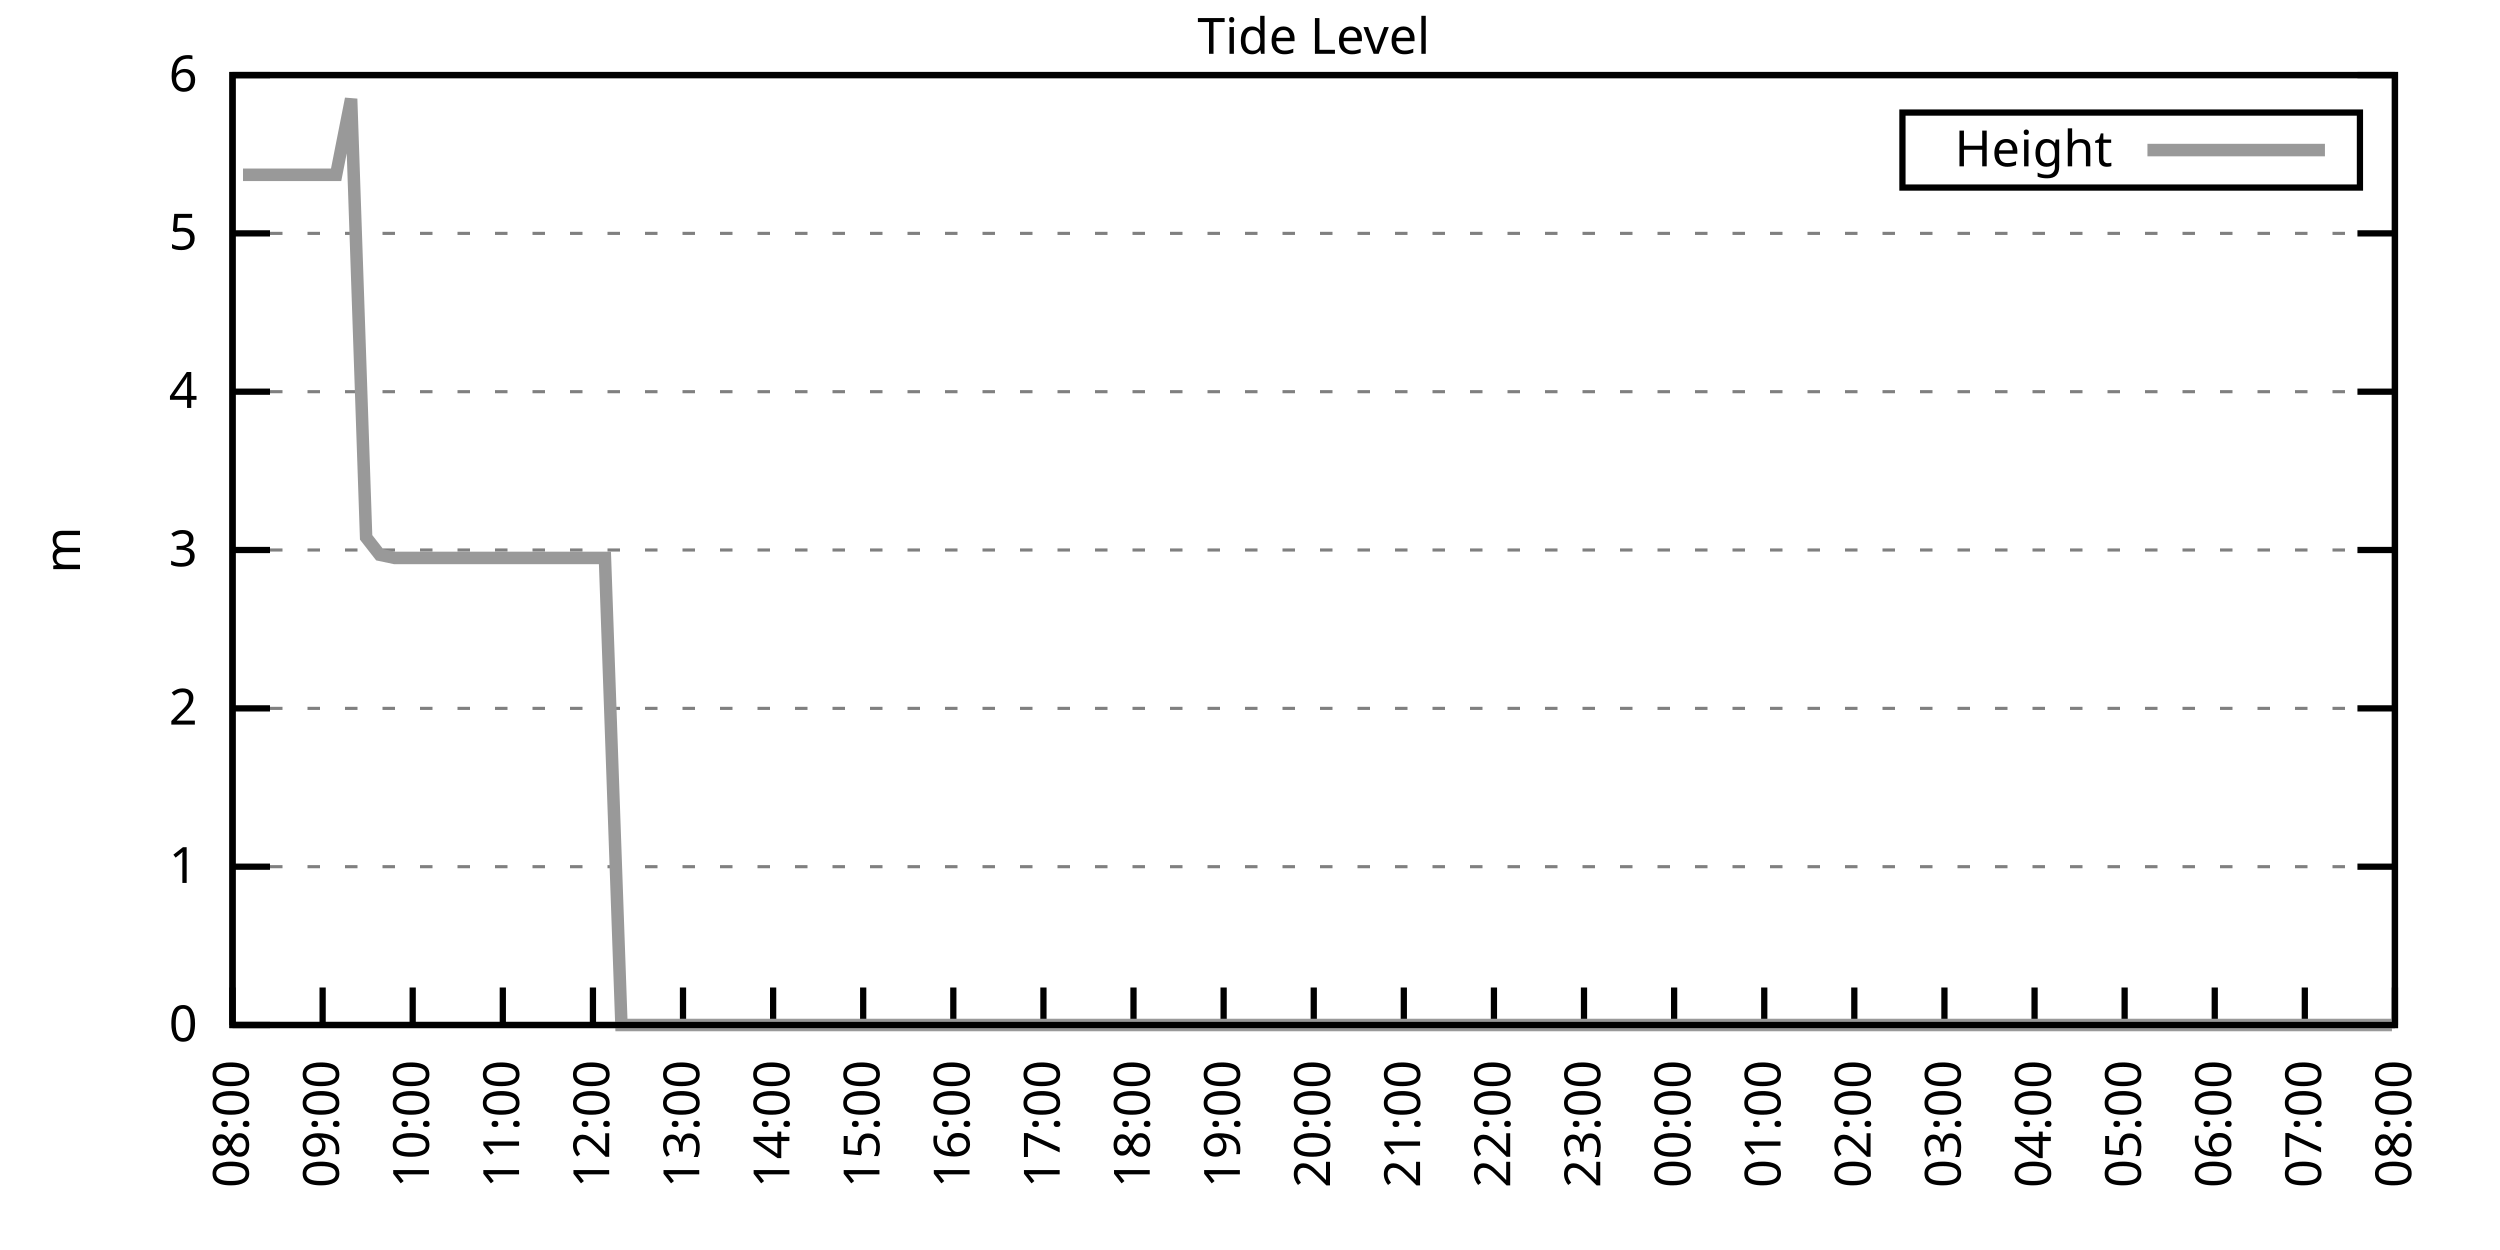
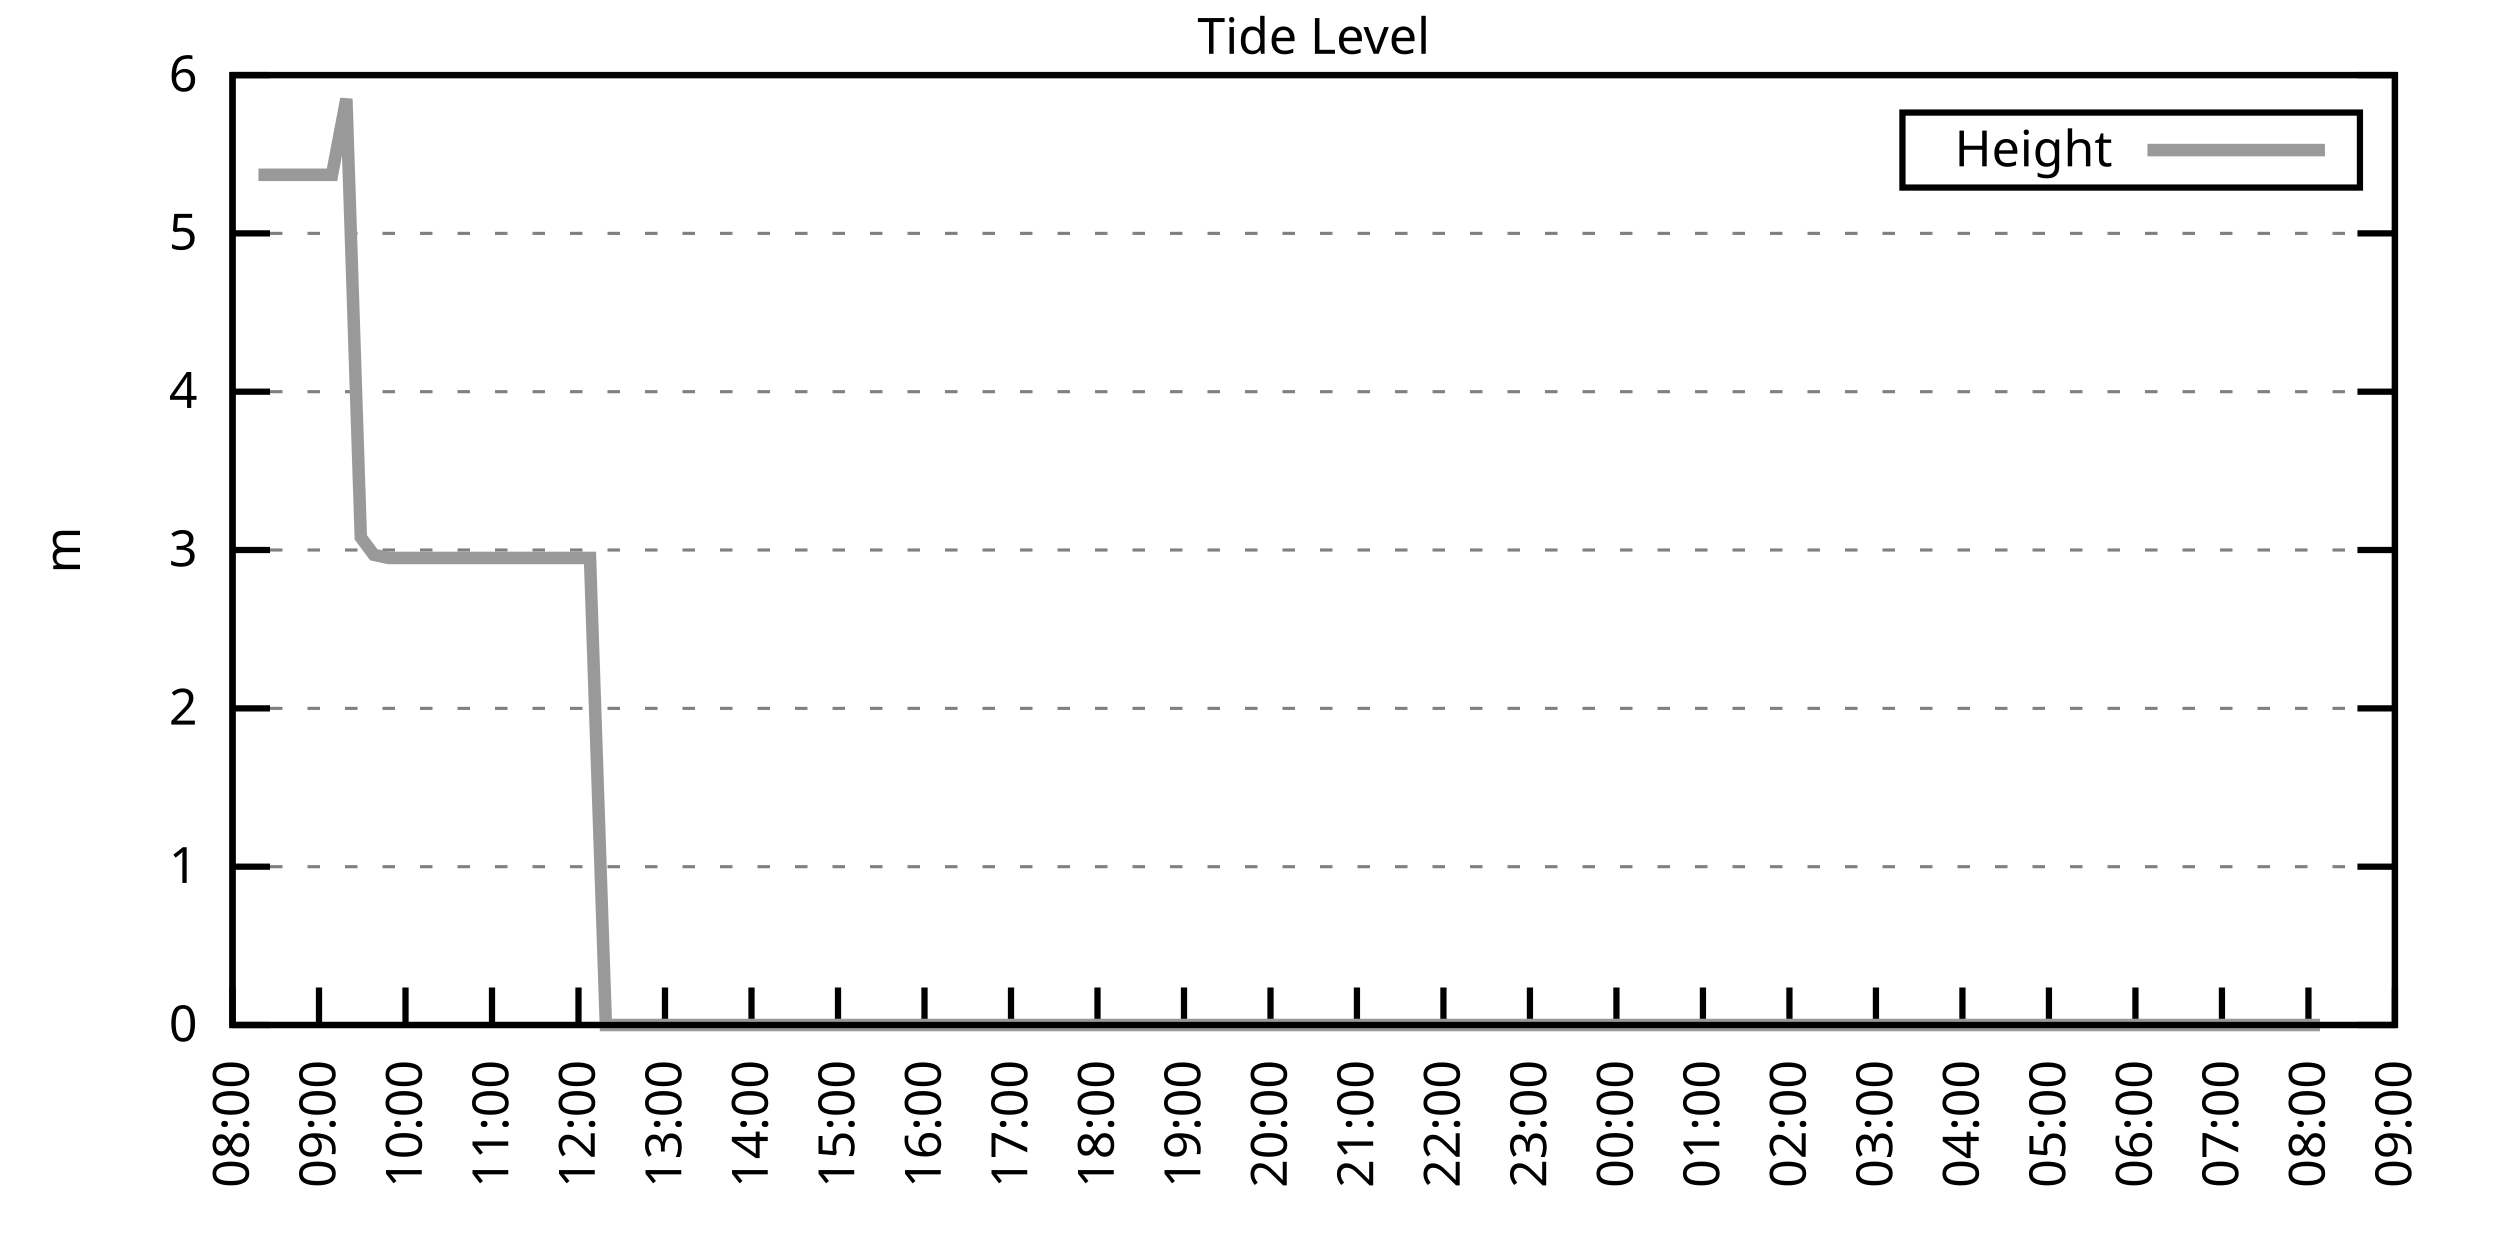
<svg xmlns="http://www.w3.org/2000/svg" xmlns:xlink="http://www.w3.org/1999/xlink" width="400" height="200" viewBox="0 0 400 200">
  <g id="gnuplot_canvas">
    <rect x="0" y="0" width="400" height="200" fill="none" />
    <defs>
      <circle id="gpDot" r="0.5" stroke-width="0.5" stroke="currentColor" />
      <path id="gpPt0" stroke-width="0.333" stroke="currentColor" d="M-1,0 h2 M0,-1 v2" />
      <path id="gpPt1" stroke-width="0.333" stroke="currentColor" d="M-1,-1 L1,1 M1,-1 L-1,1" />
      <path id="gpPt2" stroke-width="0.333" stroke="currentColor" d="M-1,0 L1,0 M0,-1 L0,1 M-1,-1 L1,1 M-1,1 L1,-1" />
      <rect id="gpPt3" stroke-width="0.333" stroke="currentColor" x="-1" y="-1" width="2" height="2" />
      <rect id="gpPt4" stroke-width="0.333" stroke="currentColor" fill="currentColor" x="-1" y="-1" width="2" height="2" />
      <circle id="gpPt5" stroke-width="0.333" stroke="currentColor" cx="0" cy="0" r="1" />
      <use xlink:href="#gpPt5" id="gpPt6" fill="currentColor" stroke="none" />
      <path id="gpPt7" stroke-width="0.333" stroke="currentColor" d="M0,-1.33 L-1.33,0.67 L1.33,0.67 z" />
      <use xlink:href="#gpPt7" id="gpPt8" fill="currentColor" stroke="none" />
      <use xlink:href="#gpPt7" id="gpPt9" stroke="currentColor" transform="rotate(180)" />
      <use xlink:href="#gpPt9" id="gpPt10" fill="currentColor" stroke="none" />
      <use xlink:href="#gpPt3" id="gpPt11" stroke="currentColor" transform="rotate(45)" />
      <use xlink:href="#gpPt11" id="gpPt12" fill="currentColor" stroke="none" />
      <path id="gpPt13" stroke-width="0.333" stroke="currentColor" d="M0,1.330 L1.265,0.411 L0.782,-1.067 L-0.782,-1.076 L-1.265,0.411 z" />
      <use xlink:href="#gpPt13" id="gpPt14" fill="currentColor" stroke="none" />
      <filter id="textbox" filterUnits="objectBoundingBox" x="0" y="0" height="1" width="1">
        <feFlood flood-color="white" flood-opacity="1" result="bgnd" />
        <feComposite in="SourceGraphic" in2="bgnd" operator="atop" />
      </filter>
      <filter id="greybox" filterUnits="objectBoundingBox" x="0" y="0" height="1" width="1">
        <feFlood flood-color="lightgrey" flood-opacity="1" result="grey" />
        <feComposite in="SourceGraphic" in2="grey" operator="atop" />
      </filter>
    </defs>
    <g fill="none" color="white" stroke="currentColor" stroke-width="1.00" stroke-linecap="butt" stroke-linejoin="miter">
</g>
    <g fill="none" color="black" stroke="currentColor" stroke-width="1.00" stroke-linecap="butt" stroke-linejoin="miter">
      <g stroke="none" shape-rendering="crispEdges">
        <polygon fill="rgb(255, 255, 255)" points="37.20,164.00 383.18,164.00 383.18,12.02 37.20,12.02 " />
      </g>
    </g>
    <g fill="none" color="black" stroke="currentColor" stroke-width="1.00" stroke-linecap="butt" stroke-linejoin="miter">
</g>
    <g fill="none" color="black" stroke="black" stroke-width="0.50" stroke-linecap="butt" stroke-linejoin="miter">
</g>
    <g fill="none" color="gray" stroke="currentColor" stroke-width="0.50" stroke-linecap="butt" stroke-linejoin="miter">
      <path stroke="gray" stroke-dasharray="2,4" class="gridline" d="M37.20,164.00 L383.19,164.00  " />
    </g>
    <g fill="none" color="gray" stroke="gray" stroke-width="1.00" stroke-linecap="butt" stroke-linejoin="miter">
</g>
    <g fill="none" color="black" stroke="currentColor" stroke-width="1.00" stroke-linecap="butt" stroke-linejoin="miter">
      <path stroke="black" d="M37.20,164.00 L43.20,164.00 M383.19,164.00 L377.19,164.00  " />
      <g transform="translate(31.60,166.60)" stroke="none" fill="black" font-family="Sans" font-size="8.00" text-anchor="end">
        <text>
          <tspan font-family="Sans"> 0</tspan>
        </text>
      </g>
    </g>
    <g fill="none" color="black" stroke="currentColor" stroke-width="1.00" stroke-linecap="butt" stroke-linejoin="miter">
</g>
    <g fill="none" color="black" stroke="black" stroke-width="0.50" stroke-linecap="butt" stroke-linejoin="miter">
</g>
    <g fill="none" color="gray" stroke="currentColor" stroke-width="0.50" stroke-linecap="butt" stroke-linejoin="miter">
      <path stroke="gray" stroke-dasharray="2,4" class="gridline" d="M37.20,138.67 L383.19,138.67  " />
    </g>
    <g fill="none" color="gray" stroke="gray" stroke-width="1.00" stroke-linecap="butt" stroke-linejoin="miter">
</g>
    <g fill="none" color="black" stroke="currentColor" stroke-width="1.00" stroke-linecap="butt" stroke-linejoin="miter">
      <path stroke="black" d="M37.20,138.67 L43.20,138.67 M383.19,138.67 L377.19,138.67  " />
      <g transform="translate(31.60,141.27)" stroke="none" fill="black" font-family="Sans" font-size="8.00" text-anchor="end">
        <text>
          <tspan font-family="Sans"> 1</tspan>
        </text>
      </g>
    </g>
    <g fill="none" color="black" stroke="currentColor" stroke-width="1.00" stroke-linecap="butt" stroke-linejoin="miter">
</g>
    <g fill="none" color="black" stroke="black" stroke-width="0.50" stroke-linecap="butt" stroke-linejoin="miter">
</g>
    <g fill="none" color="gray" stroke="currentColor" stroke-width="0.50" stroke-linecap="butt" stroke-linejoin="miter">
      <path stroke="gray" stroke-dasharray="2,4" class="gridline" d="M37.20,113.34 L383.19,113.34  " />
    </g>
    <g fill="none" color="gray" stroke="gray" stroke-width="1.00" stroke-linecap="butt" stroke-linejoin="miter">
</g>
    <g fill="none" color="black" stroke="currentColor" stroke-width="1.00" stroke-linecap="butt" stroke-linejoin="miter">
      <path stroke="black" d="M37.20,113.34 L43.20,113.34 M383.19,113.34 L377.19,113.34  " />
      <g transform="translate(31.60,115.94)" stroke="none" fill="black" font-family="Sans" font-size="8.00" text-anchor="end">
        <text>
          <tspan font-family="Sans"> 2</tspan>
        </text>
      </g>
    </g>
    <g fill="none" color="black" stroke="currentColor" stroke-width="1.00" stroke-linecap="butt" stroke-linejoin="miter">
</g>
    <g fill="none" color="black" stroke="black" stroke-width="0.50" stroke-linecap="butt" stroke-linejoin="miter">
</g>
    <g fill="none" color="gray" stroke="currentColor" stroke-width="0.50" stroke-linecap="butt" stroke-linejoin="miter">
      <path stroke="gray" stroke-dasharray="2,4" class="gridline" d="M37.20,88.00 L383.19,88.00  " />
    </g>
    <g fill="none" color="gray" stroke="gray" stroke-width="1.00" stroke-linecap="butt" stroke-linejoin="miter">
</g>
    <g fill="none" color="black" stroke="currentColor" stroke-width="1.00" stroke-linecap="butt" stroke-linejoin="miter">
      <path stroke="black" d="M37.20,88.00 L43.20,88.00 M383.19,88.00 L377.19,88.00  " />
      <g transform="translate(31.60,90.60)" stroke="none" fill="black" font-family="Sans" font-size="8.00" text-anchor="end">
        <text>
          <tspan font-family="Sans"> 3</tspan>
        </text>
      </g>
    </g>
    <g fill="none" color="black" stroke="currentColor" stroke-width="1.00" stroke-linecap="butt" stroke-linejoin="miter">
</g>
    <g fill="none" color="black" stroke="black" stroke-width="0.50" stroke-linecap="butt" stroke-linejoin="miter">
</g>
    <g fill="none" color="gray" stroke="currentColor" stroke-width="0.50" stroke-linecap="butt" stroke-linejoin="miter">
      <path stroke="gray" stroke-dasharray="2,4" class="gridline" d="M37.20,62.67 L383.19,62.67  " />
    </g>
    <g fill="none" color="gray" stroke="gray" stroke-width="1.00" stroke-linecap="butt" stroke-linejoin="miter">
</g>
    <g fill="none" color="black" stroke="currentColor" stroke-width="1.00" stroke-linecap="butt" stroke-linejoin="miter">
      <path stroke="black" d="M37.20,62.67 L43.20,62.67 M383.19,62.67 L377.19,62.67  " />
      <g transform="translate(31.60,65.27)" stroke="none" fill="black" font-family="Sans" font-size="8.00" text-anchor="end">
        <text>
          <tspan font-family="Sans"> 4</tspan>
        </text>
      </g>
    </g>
    <g fill="none" color="black" stroke="currentColor" stroke-width="1.00" stroke-linecap="butt" stroke-linejoin="miter">
</g>
    <g fill="none" color="black" stroke="black" stroke-width="0.50" stroke-linecap="butt" stroke-linejoin="miter">
</g>
    <g fill="none" color="gray" stroke="currentColor" stroke-width="0.50" stroke-linecap="butt" stroke-linejoin="miter">
      <path stroke="gray" stroke-dasharray="2,4" class="gridline" d="M37.20,37.34 L383.19,37.34  " />
    </g>
    <g fill="none" color="gray" stroke="gray" stroke-width="1.00" stroke-linecap="butt" stroke-linejoin="miter">
</g>
    <g fill="none" color="black" stroke="currentColor" stroke-width="1.00" stroke-linecap="butt" stroke-linejoin="miter">
      <path stroke="black" d="M37.20,37.34 L43.20,37.34 M383.19,37.34 L377.19,37.34  " />
      <g transform="translate(31.60,39.94)" stroke="none" fill="black" font-family="Sans" font-size="8.00" text-anchor="end">
        <text>
          <tspan font-family="Sans"> 5</tspan>
        </text>
      </g>
    </g>
    <g fill="none" color="black" stroke="currentColor" stroke-width="1.00" stroke-linecap="butt" stroke-linejoin="miter">
</g>
    <g fill="none" color="black" stroke="black" stroke-width="0.50" stroke-linecap="butt" stroke-linejoin="miter">
</g>
    <g fill="none" color="gray" stroke="currentColor" stroke-width="0.50" stroke-linecap="butt" stroke-linejoin="miter">
      <path stroke="gray" stroke-dasharray="2,4" class="gridline" d="M37.20,12.01 L383.19,12.01  " />
    </g>
    <g fill="none" color="gray" stroke="gray" stroke-width="1.00" stroke-linecap="butt" stroke-linejoin="miter">
</g>
    <g fill="none" color="black" stroke="currentColor" stroke-width="1.00" stroke-linecap="butt" stroke-linejoin="miter">
      <path stroke="black" d="M37.20,12.01 L43.20,12.01 M383.19,12.01 L377.19,12.01  " />
      <g transform="translate(31.60,14.61)" stroke="none" fill="black" font-family="Sans" font-size="8.00" text-anchor="end">
        <text>
          <tspan font-family="Sans"> 6</tspan>
        </text>
      </g>
    </g>
    <g fill="none" color="black" stroke="currentColor" stroke-width="1.00" stroke-linecap="butt" stroke-linejoin="miter">
      <path stroke="black" d="M37.20,164.00 L37.20,158.00  " />
      <g transform="translate(39.80,169.60) rotate(270.00)" stroke="none" fill="black" font-family="Sans" font-size="8.00" text-anchor="end">
        <text>
          <tspan font-family="Sans">08:00</tspan>
        </text>
      </g>
    </g>
    <g fill="none" color="black" stroke="currentColor" stroke-width="1.00" stroke-linecap="butt" stroke-linejoin="miter">
-       <path stroke="black" d="M51.62,164.00 L51.62,158.00  " />
-       <g transform="translate(54.22,169.60) rotate(270.00)" stroke="none" fill="black" font-family="Sans" font-size="8.00" text-anchor="end">
+       <path stroke="black" d="M51.04,164.00 L51.04,158.00  " />
+       <g transform="translate(53.64,169.60) rotate(270.00)" stroke="none" fill="black" font-family="Sans" font-size="8.00" text-anchor="end">
        <text>
          <tspan font-family="Sans">09:00</tspan>
        </text>
      </g>
    </g>
    <g fill="none" color="black" stroke="currentColor" stroke-width="1.00" stroke-linecap="butt" stroke-linejoin="miter">
-       <path stroke="black" d="M66.03,164.00 L66.03,158.00  " />
-       <g transform="translate(68.63,169.60) rotate(270.00)" stroke="none" fill="black" font-family="Sans" font-size="8.00" text-anchor="end">
+       <path stroke="black" d="M64.88,164.00 L64.88,158.00  " />
+       <g transform="translate(67.48,169.60) rotate(270.00)" stroke="none" fill="black" font-family="Sans" font-size="8.00" text-anchor="end">
        <text>
          <tspan font-family="Sans">10:00</tspan>
        </text>
      </g>
    </g>
    <g fill="none" color="black" stroke="currentColor" stroke-width="1.00" stroke-linecap="butt" stroke-linejoin="miter">
-       <path stroke="black" d="M80.45,164.00 L80.45,158.00  " />
-       <g transform="translate(83.05,169.60) rotate(270.00)" stroke="none" fill="black" font-family="Sans" font-size="8.00" text-anchor="end">
+       <path stroke="black" d="M78.72,164.00 L78.72,158.00  " />
+       <g transform="translate(81.32,169.60) rotate(270.00)" stroke="none" fill="black" font-family="Sans" font-size="8.00" text-anchor="end">
        <text>
          <tspan font-family="Sans">11:00</tspan>
        </text>
      </g>
    </g>
    <g fill="none" color="black" stroke="currentColor" stroke-width="1.00" stroke-linecap="butt" stroke-linejoin="miter">
-       <path stroke="black" d="M94.87,164.00 L94.87,158.00  " />
-       <g transform="translate(97.47,169.60) rotate(270.00)" stroke="none" fill="black" font-family="Sans" font-size="8.00" text-anchor="end">
+       <path stroke="black" d="M92.56,164.00 L92.56,158.00  " />
+       <g transform="translate(95.16,169.60) rotate(270.00)" stroke="none" fill="black" font-family="Sans" font-size="8.00" text-anchor="end">
        <text>
          <tspan font-family="Sans">12:00</tspan>
        </text>
      </g>
    </g>
    <g fill="none" color="black" stroke="currentColor" stroke-width="1.00" stroke-linecap="butt" stroke-linejoin="miter">
-       <path stroke="black" d="M109.28,164.00 L109.28,158.00  " />
-       <g transform="translate(111.88,169.60) rotate(270.00)" stroke="none" fill="black" font-family="Sans" font-size="8.00" text-anchor="end">
+       <path stroke="black" d="M106.40,164.00 L106.40,158.00  " />
+       <g transform="translate(109.00,169.60) rotate(270.00)" stroke="none" fill="black" font-family="Sans" font-size="8.00" text-anchor="end">
        <text>
          <tspan font-family="Sans">13:00</tspan>
        </text>
      </g>
    </g>
    <g fill="none" color="black" stroke="currentColor" stroke-width="1.00" stroke-linecap="butt" stroke-linejoin="miter">
-       <path stroke="black" d="M123.70,164.00 L123.70,158.00  " />
-       <g transform="translate(126.30,169.60) rotate(270.00)" stroke="none" fill="black" font-family="Sans" font-size="8.00" text-anchor="end">
+       <path stroke="black" d="M120.24,164.00 L120.24,158.00  " />
+       <g transform="translate(122.84,169.60) rotate(270.00)" stroke="none" fill="black" font-family="Sans" font-size="8.00" text-anchor="end">
        <text>
          <tspan font-family="Sans">14:00</tspan>
        </text>
      </g>
    </g>
    <g fill="none" color="black" stroke="currentColor" stroke-width="1.00" stroke-linecap="butt" stroke-linejoin="miter">
-       <path stroke="black" d="M138.11,164.00 L138.11,158.00  " />
-       <g transform="translate(140.71,169.60) rotate(270.00)" stroke="none" fill="black" font-family="Sans" font-size="8.00" text-anchor="end">
+       <path stroke="black" d="M134.08,164.00 L134.08,158.00  " />
+       <g transform="translate(136.68,169.60) rotate(270.00)" stroke="none" fill="black" font-family="Sans" font-size="8.00" text-anchor="end">
        <text>
          <tspan font-family="Sans">15:00</tspan>
        </text>
      </g>
    </g>
    <g fill="none" color="black" stroke="currentColor" stroke-width="1.00" stroke-linecap="butt" stroke-linejoin="miter">
-       <path stroke="black" d="M152.53,164.00 L152.53,158.00  " />
-       <g transform="translate(155.13,169.60) rotate(270.00)" stroke="none" fill="black" font-family="Sans" font-size="8.00" text-anchor="end">
+       <path stroke="black" d="M147.92,164.00 L147.92,158.00  " />
+       <g transform="translate(150.52,169.60) rotate(270.00)" stroke="none" fill="black" font-family="Sans" font-size="8.00" text-anchor="end">
        <text>
          <tspan font-family="Sans">16:00</tspan>
        </text>
      </g>
    </g>
    <g fill="none" color="black" stroke="currentColor" stroke-width="1.00" stroke-linecap="butt" stroke-linejoin="miter">
-       <path stroke="black" d="M166.95,164.00 L166.95,158.00  " />
-       <g transform="translate(169.55,169.60) rotate(270.00)" stroke="none" fill="black" font-family="Sans" font-size="8.00" text-anchor="end">
+       <path stroke="black" d="M161.76,164.00 L161.76,158.00  " />
+       <g transform="translate(164.36,169.60) rotate(270.00)" stroke="none" fill="black" font-family="Sans" font-size="8.00" text-anchor="end">
        <text>
          <tspan font-family="Sans">17:00</tspan>
        </text>
      </g>
    </g>
    <g fill="none" color="black" stroke="currentColor" stroke-width="1.00" stroke-linecap="butt" stroke-linejoin="miter">
-       <path stroke="black" d="M181.36,164.00 L181.36,158.00  " />
-       <g transform="translate(183.96,169.60) rotate(270.00)" stroke="none" fill="black" font-family="Sans" font-size="8.00" text-anchor="end">
+       <path stroke="black" d="M175.60,164.00 L175.60,158.00  " />
+       <g transform="translate(178.20,169.60) rotate(270.00)" stroke="none" fill="black" font-family="Sans" font-size="8.00" text-anchor="end">
        <text>
          <tspan font-family="Sans">18:00</tspan>
        </text>
      </g>
    </g>
    <g fill="none" color="black" stroke="currentColor" stroke-width="1.00" stroke-linecap="butt" stroke-linejoin="miter">
-       <path stroke="black" d="M195.78,164.00 L195.78,158.00  " />
-       <g transform="translate(198.38,169.60) rotate(270.00)" stroke="none" fill="black" font-family="Sans" font-size="8.00" text-anchor="end">
+       <path stroke="black" d="M189.44,164.00 L189.44,158.00  " />
+       <g transform="translate(192.04,169.60) rotate(270.00)" stroke="none" fill="black" font-family="Sans" font-size="8.00" text-anchor="end">
        <text>
          <tspan font-family="Sans">19:00</tspan>
        </text>
      </g>
    </g>
    <g fill="none" color="black" stroke="currentColor" stroke-width="1.00" stroke-linecap="butt" stroke-linejoin="miter">
-       <path stroke="black" d="M210.20,164.00 L210.20,158.00  " />
-       <g transform="translate(212.80,169.60) rotate(270.00)" stroke="none" fill="black" font-family="Sans" font-size="8.00" text-anchor="end">
+       <path stroke="black" d="M203.28,164.00 L203.28,158.00  " />
+       <g transform="translate(205.88,169.60) rotate(270.00)" stroke="none" fill="black" font-family="Sans" font-size="8.00" text-anchor="end">
        <text>
          <tspan font-family="Sans">20:00</tspan>
        </text>
      </g>
    </g>
    <g fill="none" color="black" stroke="currentColor" stroke-width="1.00" stroke-linecap="butt" stroke-linejoin="miter">
-       <path stroke="black" d="M224.61,164.00 L224.61,158.00  " />
-       <g transform="translate(227.21,169.60) rotate(270.00)" stroke="none" fill="black" font-family="Sans" font-size="8.00" text-anchor="end">
+       <path stroke="black" d="M217.11,164.00 L217.11,158.00  " />
+       <g transform="translate(219.71,169.60) rotate(270.00)" stroke="none" fill="black" font-family="Sans" font-size="8.00" text-anchor="end">
        <text>
          <tspan font-family="Sans">21:00</tspan>
        </text>
      </g>
    </g>
    <g fill="none" color="black" stroke="currentColor" stroke-width="1.00" stroke-linecap="butt" stroke-linejoin="miter">
-       <path stroke="black" d="M239.03,164.00 L239.03,158.00  " />
-       <g transform="translate(241.63,169.60) rotate(270.00)" stroke="none" fill="black" font-family="Sans" font-size="8.00" text-anchor="end">
+       <path stroke="black" d="M230.95,164.00 L230.95,158.00  " />
+       <g transform="translate(233.55,169.60) rotate(270.00)" stroke="none" fill="black" font-family="Sans" font-size="8.00" text-anchor="end">
        <text>
          <tspan font-family="Sans">22:00</tspan>
        </text>
      </g>
    </g>
    <g fill="none" color="black" stroke="currentColor" stroke-width="1.00" stroke-linecap="butt" stroke-linejoin="miter">
-       <path stroke="black" d="M253.44,164.00 L253.44,158.00  " />
-       <g transform="translate(256.04,169.60) rotate(270.00)" stroke="none" fill="black" font-family="Sans" font-size="8.00" text-anchor="end">
+       <path stroke="black" d="M244.79,164.00 L244.79,158.00  " />
+       <g transform="translate(247.39,169.60) rotate(270.00)" stroke="none" fill="black" font-family="Sans" font-size="8.00" text-anchor="end">
        <text>
          <tspan font-family="Sans">23:00</tspan>
        </text>
      </g>
    </g>
    <g fill="none" color="black" stroke="currentColor" stroke-width="1.00" stroke-linecap="butt" stroke-linejoin="miter">
-       <path stroke="black" d="M267.86,164.00 L267.86,158.00  " />
-       <g transform="translate(270.46,169.60) rotate(270.00)" stroke="none" fill="black" font-family="Sans" font-size="8.00" text-anchor="end">
+       <path stroke="black" d="M258.63,164.00 L258.63,158.00  " />
+       <g transform="translate(261.23,169.60) rotate(270.00)" stroke="none" fill="black" font-family="Sans" font-size="8.00" text-anchor="end">
        <text>
          <tspan font-family="Sans">00:00</tspan>
        </text>
      </g>
    </g>
    <g fill="none" color="black" stroke="currentColor" stroke-width="1.00" stroke-linecap="butt" stroke-linejoin="miter">
-       <path stroke="black" d="M282.28,164.00 L282.28,158.00  " />
-       <g transform="translate(284.88,169.60) rotate(270.00)" stroke="none" fill="black" font-family="Sans" font-size="8.00" text-anchor="end">
+       <path stroke="black" d="M272.47,164.00 L272.47,158.00  " />
+       <g transform="translate(275.07,169.60) rotate(270.00)" stroke="none" fill="black" font-family="Sans" font-size="8.00" text-anchor="end">
        <text>
          <tspan font-family="Sans">01:00</tspan>
        </text>
      </g>
    </g>
    <g fill="none" color="black" stroke="currentColor" stroke-width="1.00" stroke-linecap="butt" stroke-linejoin="miter">
-       <path stroke="black" d="M296.69,164.00 L296.69,158.00  " />
-       <g transform="translate(299.29,169.60) rotate(270.00)" stroke="none" fill="black" font-family="Sans" font-size="8.00" text-anchor="end">
+       <path stroke="black" d="M286.31,164.00 L286.31,158.00  " />
+       <g transform="translate(288.91,169.60) rotate(270.00)" stroke="none" fill="black" font-family="Sans" font-size="8.00" text-anchor="end">
        <text>
          <tspan font-family="Sans">02:00</tspan>
        </text>
      </g>
    </g>
    <g fill="none" color="black" stroke="currentColor" stroke-width="1.00" stroke-linecap="butt" stroke-linejoin="miter">
-       <path stroke="black" d="M311.11,164.00 L311.11,158.00  " />
-       <g transform="translate(313.71,169.60) rotate(270.00)" stroke="none" fill="black" font-family="Sans" font-size="8.00" text-anchor="end">
+       <path stroke="black" d="M300.15,164.00 L300.15,158.00  " />
+       <g transform="translate(302.75,169.60) rotate(270.00)" stroke="none" fill="black" font-family="Sans" font-size="8.00" text-anchor="end">
        <text>
          <tspan font-family="Sans">03:00</tspan>
        </text>
      </g>
    </g>
    <g fill="none" color="black" stroke="currentColor" stroke-width="1.00" stroke-linecap="butt" stroke-linejoin="miter">
-       <path stroke="black" d="M325.53,164.00 L325.53,158.00  " />
-       <g transform="translate(328.13,169.60) rotate(270.00)" stroke="none" fill="black" font-family="Sans" font-size="8.00" text-anchor="end">
+       <path stroke="black" d="M313.99,164.00 L313.99,158.00  " />
+       <g transform="translate(316.59,169.60) rotate(270.00)" stroke="none" fill="black" font-family="Sans" font-size="8.00" text-anchor="end">
        <text>
          <tspan font-family="Sans">04:00</tspan>
        </text>
      </g>
    </g>
    <g fill="none" color="black" stroke="currentColor" stroke-width="1.00" stroke-linecap="butt" stroke-linejoin="miter">
-       <path stroke="black" d="M339.94,164.00 L339.94,158.00  " />
-       <g transform="translate(342.54,169.60) rotate(270.00)" stroke="none" fill="black" font-family="Sans" font-size="8.00" text-anchor="end">
+       <path stroke="black" d="M327.83,164.00 L327.83,158.00  " />
+       <g transform="translate(330.43,169.60) rotate(270.00)" stroke="none" fill="black" font-family="Sans" font-size="8.00" text-anchor="end">
        <text>
          <tspan font-family="Sans">05:00</tspan>
        </text>
      </g>
    </g>
    <g fill="none" color="black" stroke="currentColor" stroke-width="1.00" stroke-linecap="butt" stroke-linejoin="miter">
-       <path stroke="black" d="M354.36,164.00 L354.36,158.00  " />
-       <g transform="translate(356.96,169.60) rotate(270.00)" stroke="none" fill="black" font-family="Sans" font-size="8.00" text-anchor="end">
+       <path stroke="black" d="M341.67,164.00 L341.67,158.00  " />
+       <g transform="translate(344.27,169.60) rotate(270.00)" stroke="none" fill="black" font-family="Sans" font-size="8.00" text-anchor="end">
        <text>
          <tspan font-family="Sans">06:00</tspan>
        </text>
      </g>
    </g>
    <g fill="none" color="black" stroke="currentColor" stroke-width="1.00" stroke-linecap="butt" stroke-linejoin="miter">
-       <path stroke="black" d="M368.77,164.00 L368.77,158.00  " />
-       <g transform="translate(371.37,169.60) rotate(270.00)" stroke="none" fill="black" font-family="Sans" font-size="8.00" text-anchor="end">
+       <path stroke="black" d="M355.51,164.00 L355.51,158.00  " />
+       <g transform="translate(358.11,169.60) rotate(270.00)" stroke="none" fill="black" font-family="Sans" font-size="8.00" text-anchor="end">
        <text>
          <tspan font-family="Sans">07:00</tspan>
+         </text>
+       </g>
+     </g>
+     <g fill="none" color="black" stroke="currentColor" stroke-width="1.00" stroke-linecap="butt" stroke-linejoin="miter">
+       <path stroke="black" d="M369.35,164.00 L369.35,158.00  " />
+       <g transform="translate(371.95,169.60) rotate(270.00)" stroke="none" fill="black" font-family="Sans" font-size="8.00" text-anchor="end">
+         <text>
+           <tspan font-family="Sans">08:00</tspan>
        </text>
      </g>
    </g>
    <g fill="none" color="black" stroke="currentColor" stroke-width="1.00" stroke-linecap="butt" stroke-linejoin="miter">
      <path stroke="black" d="M383.19,164.00 L383.19,158.00  " />
      <g transform="translate(385.79,169.60) rotate(270.00)" stroke="none" fill="black" font-family="Sans" font-size="8.00" text-anchor="end">
        <text>
-           <tspan font-family="Sans">08:00</tspan>
+           <tspan font-family="Sans">09:00</tspan>
        </text>
      </g>
    </g>
    <g fill="none" color="black" stroke="currentColor" stroke-width="1.00" stroke-linecap="butt" stroke-linejoin="miter">
</g>
    <g fill="none" color="black" stroke="currentColor" stroke-width="1.00" stroke-linecap="butt" stroke-linejoin="miter">
      <path stroke="black" d="M37.20,12.01 L37.20,164.00 L383.19,164.00 L383.19,12.01 L37.20,12.01 Z  " />
    </g>
    <g fill="none" color="black" stroke="currentColor" stroke-width="1.00" stroke-linecap="butt" stroke-linejoin="miter">
</g>
    <g fill="none" color="black" stroke="currentColor" stroke-width="1.00" stroke-linecap="butt" stroke-linejoin="miter">
      <path stroke="black" d="M304.39,30.01 L304.39,18.01 L377.59,18.01 L377.59,30.01 L304.39,30.01 Z  " />
    </g>
    <g id="Tide_level_plot_1">
      <g fill="none" color="white" stroke="black" stroke-width="2.00" stroke-linecap="butt" stroke-linejoin="miter">
</g>
      <g fill="none" color="black" stroke="currentColor" stroke-width="2.00" stroke-linecap="butt" stroke-linejoin="miter">
        <g transform="translate(337.99,26.61)" stroke="none" fill="black" font-family="Sans" font-size="8.00" text-anchor="end">
          <text>
            <tspan font-family="Sans">Height</tspan>
          </text>
        </g>
      </g>
      <g fill="none" color="black" stroke="currentColor" stroke-width="2.00" stroke-linecap="butt" stroke-linejoin="miter">
-         <path stroke="rgb(153, 153, 153)" d="M343.59,24.01 L371.99,24.01 M38.88,27.97 L41.52,27.97 L43.93,27.97 L46.33,27.97 L48.97,27.97 L51.38,27.97   L53.78,27.97 L56.18,15.81 L58.58,85.98 L60.75,88.76 L63.15,89.27 L65.55,89.27 L68.19,89.27 L70.36,89.27   L72.76,89.27 L74.92,89.27 L77.57,89.27 L79.97,89.27 L82.61,89.27 L85.01,89.27 L86.94,89.27 L89.58,89.27   L91.98,89.27 L94.38,89.27 L96.79,89.27 L99.43,164.00 L101.59,164.00 L104.00,164.00 L106.64,164.00 L108.80,164.00   L111.20,164.00 L113.61,164.00 L116.01,164.00 L118.41,164.00 L121.05,164.00 L123.22,164.00 L125.86,164.00 L127.78,164.00   L130.43,164.00 L133.07,164.00 L135.23,164.00 L137.63,164.00 L140.28,164.00 L142.68,164.00 L145.08,164.00 L147.48,164.00   L149.65,164.00 L152.29,164.00 L154.45,164.00 L156.61,164.00 L159.26,164.00 L161.90,164.00 L164.06,164.00 L166.71,164.00   L168.87,164.00 L171.03,164.00 L173.67,164.00 L176.32,164.00 L178.48,164.00 L180.88,164.00 L183.04,164.00 L185.69,164.00   L188.33,164.00 L190.73,164.00 L192.90,164.00 L195.30,164.00 L197.70,164.00 L200.10,164.00 L202.27,164.00 L204.91,164.00   L207.31,164.00 L209.47,164.00 L211.88,164.00 L214.52,164.00 L217.16,164.00 L219.33,164.00 L221.73,164.00 L224.37,164.00   L226.29,164.00 L228.70,164.00 L231.34,164.00 L233.98,164.00 L235.90,164.00 L238.55,164.00 L240.95,164.00 L243.35,164.00   L245.76,164.00 L248.40,164.00 L250.32,164.00 L252.96,164.00 L255.37,164.00 L258.01,164.00 L260.41,164.00 L262.81,164.00   L264.74,164.00 L269.78,164.00 L272.18,164.00 L274.59,164.00 L276.99,164.00 L279.63,164.00 L282.04,164.00 L283.96,164.00   L286.84,164.00 L289.00,164.00 L291.41,164.00 L293.81,164.00 L296.45,164.00 L298.85,164.00 L300.78,164.00 L303.18,164.00   L306.06,164.00 L308.47,164.00 L310.87,164.00 L313.27,164.00 L315.43,164.00 L317.84,164.00 L320.24,164.00 L322.64,164.00   L325.28,164.00 L327.45,164.00 L330.09,164.00 L332.25,164.00 L334.66,164.00 L337.30,164.00 L339.46,164.00 L342.10,164.00   L344.03,164.00 L346.67,164.00 L349.07,164.00 L351.47,164.00 L354.12,164.00 L356.28,164.00 L358.92,164.00 L361.33,164.00   L363.25,164.00 L365.89,164.00 L368.29,164.00 L370.46,164.00 L373.34,164.00 L375.74,164.00 L377.66,164.00 L380.07,164.00   L382.71,164.00  " />
+         <path stroke="rgb(153, 153, 153)" d="M343.59,24.01 L371.99,24.01 M41.35,27.97 L43.66,27.97 L45.97,27.97 L48.50,27.97 L50.81,27.97 L53.12,27.97   L55.42,15.81 L57.73,85.98 L59.80,88.76 L62.11,89.27 L64.42,89.27 L66.96,89.27 L69.03,89.27 L71.34,89.27   L73.41,89.27 L75.95,89.27 L78.26,89.27 L80.79,89.27 L83.10,89.27 L84.95,89.27 L87.48,89.27 L89.79,89.27   L92.10,89.27 L94.40,89.27 L96.94,164.00 L99.02,164.00 L101.32,164.00 L103.86,164.00 L105.94,164.00 L108.24,164.00   L110.55,164.00 L112.86,164.00 L115.16,164.00 L117.70,164.00 L119.78,164.00 L122.31,164.00 L124.16,164.00 L126.70,164.00   L129.23,164.00 L131.31,164.00 L133.62,164.00 L136.15,164.00 L138.46,164.00 L140.77,164.00 L143.07,164.00 L145.15,164.00   L147.69,164.00 L149.76,164.00 L151.84,164.00 L154.38,164.00 L156.91,164.00 L158.99,164.00 L161.53,164.00 L163.60,164.00   L165.68,164.00 L168.21,164.00 L170.75,164.00 L172.83,164.00 L175.13,164.00 L177.21,164.00 L179.75,164.00 L182.29,164.00   L184.59,164.00 L186.67,164.00 L188.97,164.00 L191.28,164.00 L193.59,164.00 L195.66,164.00 L198.20,164.00 L200.51,164.00   L202.58,164.00 L204.89,164.00 L207.43,164.00 L209.96,164.00 L212.04,164.00 L214.35,164.00 L216.88,164.00 L218.73,164.00   L221.04,164.00 L223.57,164.00 L226.11,164.00 L227.96,164.00 L230.49,164.00 L232.80,164.00 L235.11,164.00 L237.41,164.00   L239.95,164.00 L241.80,164.00 L244.33,164.00 L246.64,164.00 L249.18,164.00 L251.48,164.00 L253.79,164.00 L255.64,164.00   L260.48,164.00 L262.79,164.00 L265.09,164.00 L267.40,164.00 L269.94,164.00 L272.24,164.00 L274.09,164.00 L276.86,164.00   L278.93,164.00 L281.24,164.00 L283.54,164.00 L286.08,164.00 L288.39,164.00 L290.23,164.00 L292.54,164.00 L295.31,164.00   L297.62,164.00 L299.92,164.00 L302.23,164.00 L304.30,164.00 L306.61,164.00 L308.92,164.00 L311.22,164.00 L313.76,164.00   L315.84,164.00 L318.37,164.00 L320.45,164.00 L322.76,164.00 L325.29,164.00 L327.37,164.00 L329.91,164.00 L331.75,164.00   L334.29,164.00 L336.60,164.00 L338.90,164.00 L341.44,164.00 L343.52,164.00 L346.05,164.00 L348.36,164.00 L350.21,164.00   L352.74,164.00 L355.05,164.00 L357.13,164.00 L359.89,164.00 L362.20,164.00 L364.05,164.00 L366.35,164.00 L368.89,164.00   L371.20,164.00  " />
      </g>
    </g>
    <g fill="none" color="black" stroke="currentColor" stroke-width="2.00" stroke-linecap="butt" stroke-linejoin="miter">
</g>
    <g fill="none" color="black" stroke="black" stroke-width="1.00" stroke-linecap="butt" stroke-linejoin="miter">
</g>
    <g fill="none" color="black" stroke="currentColor" stroke-width="1.00" stroke-linecap="butt" stroke-linejoin="miter">
      <path stroke="black" d="M37.20,12.01 L37.20,164.00 L383.19,164.00 L383.19,12.01 L37.20,12.01 Z  " />
      <g transform="translate(12.80,88.01) rotate(270.00)" stroke="none" fill="black" font-family="Sans" font-size="8.00" text-anchor="middle">
        <text>
          <tspan font-family="Sans">m</tspan>
        </text>
      </g>
    </g>
    <g fill="none" color="black" stroke="currentColor" stroke-width="1.00" stroke-linecap="butt" stroke-linejoin="miter">
</g>
    <g fill="none" color="black" stroke="currentColor" stroke-width="1.00" stroke-linecap="butt" stroke-linejoin="miter">
      <g transform="translate(210.19,8.61)" stroke="none" fill="black" font-family="Sans" font-size="8.00" text-anchor="middle">
        <text>
          <tspan font-family="Sans">Tide Level</tspan>
        </text>
      </g>
    </g>
    <g fill="none" color="black" stroke="currentColor" stroke-width="1.00" stroke-linecap="butt" stroke-linejoin="miter">
</g>
  </g>
</svg>
